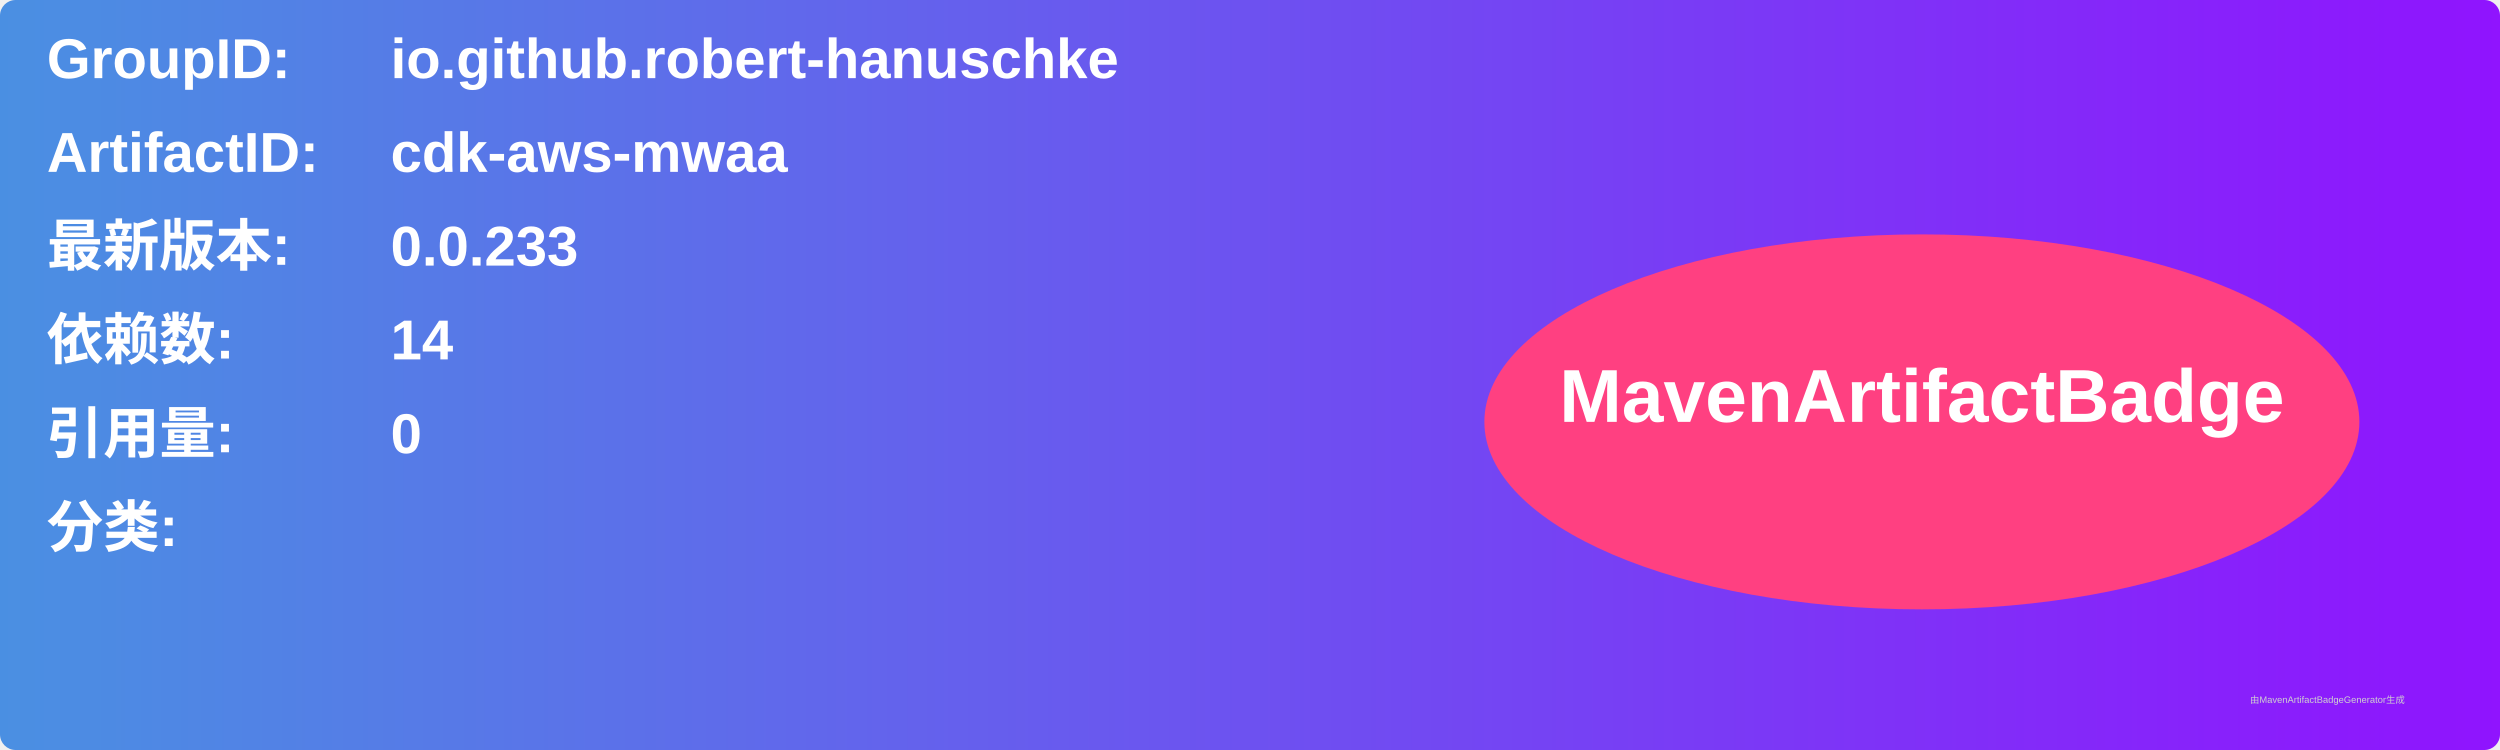
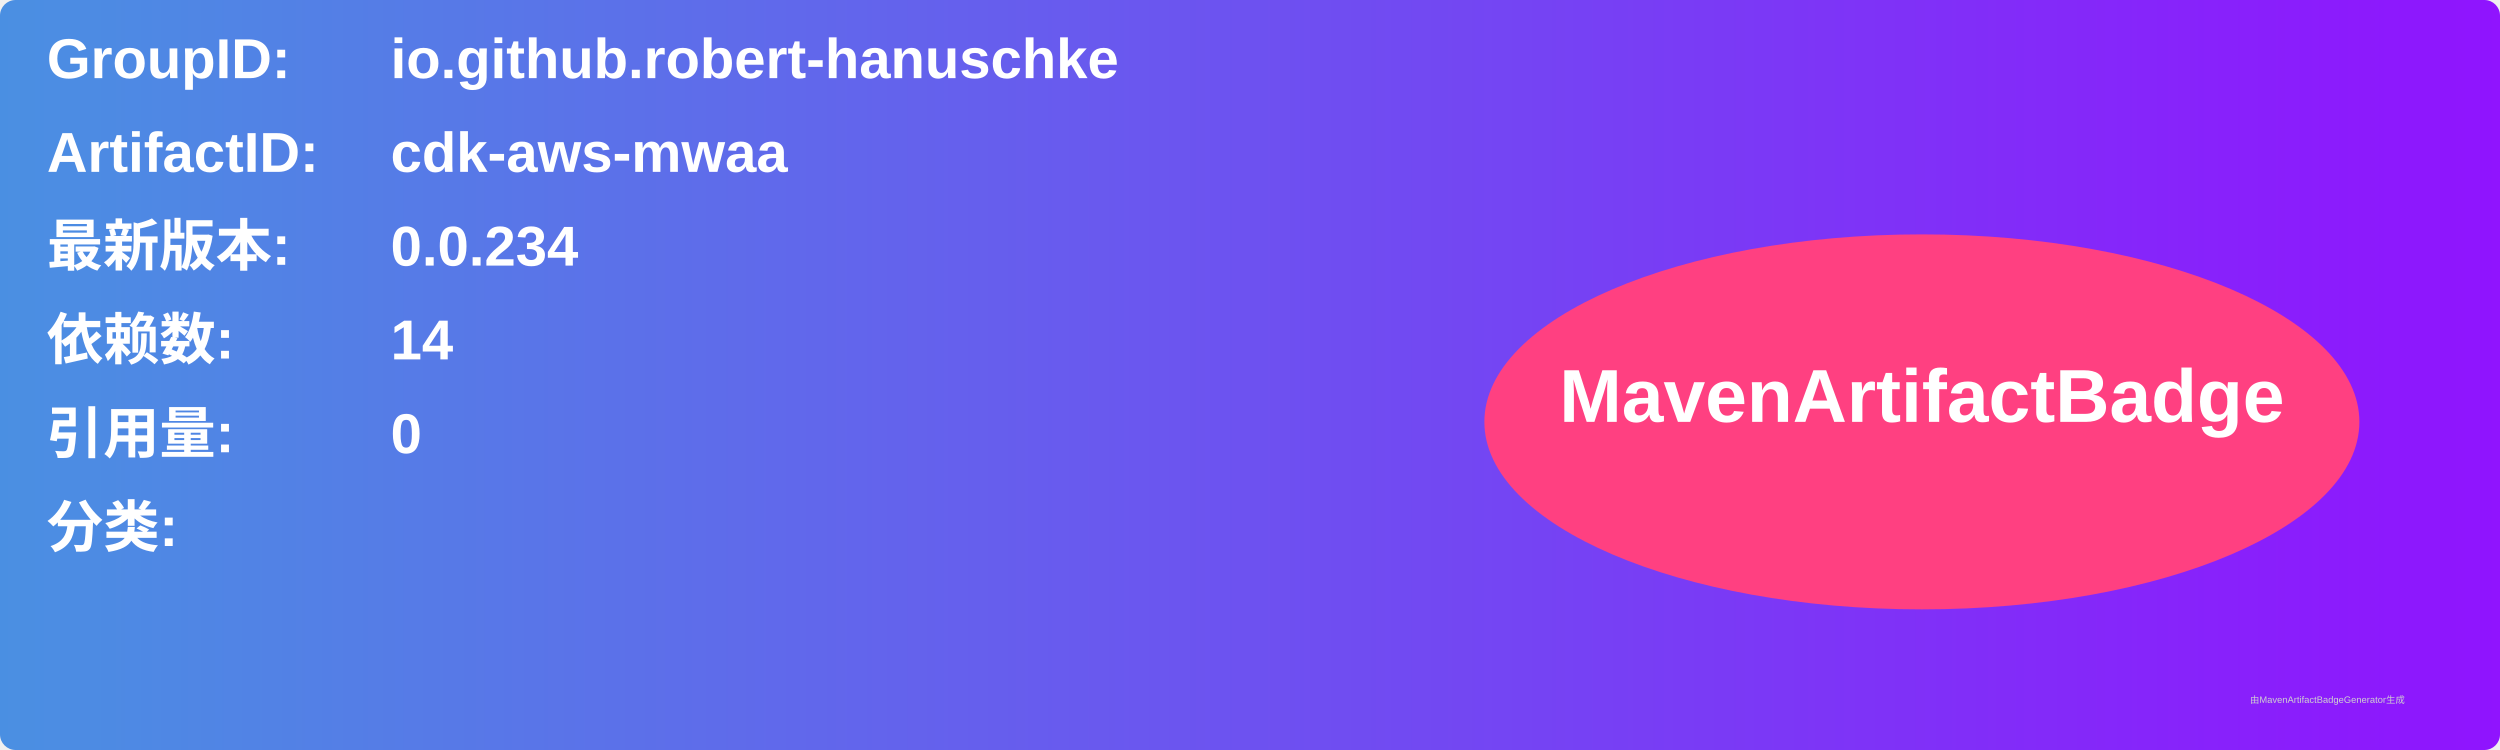
<svg xmlns="http://www.w3.org/2000/svg" width="800" height="240" viewBox="0 0 800 240">
  <linearGradient id="grad" x1="0%" y1="0%" x2="100%" y2="0%">
    <stop offset="0%" stop-color="#4a90e2" />
    <stop offset="100%" stop-color="#9013fe" />
  </linearGradient>
  <rect width="100%" height="100%" rx="5" ry="5" fill="url(#grad)" />
  <g transform="translate(15, 15)">
    <text x="0" y="10" font-family="Arial" font-size="18" fill="white" font-weight="bold" width="260">GroupID:</text>
    <text x="110" y="10" font-family="Arial" font-size="18" fill="white" font-weight="bold" width="460">io.github.robert-hanuschke</text>
    <text x="0" y="40" font-family="Arial" font-size="18" fill="white" font-weight="bold" width="260">ArtifactID:</text>
    <text x="110" y="40" font-family="Arial" font-size="18" fill="white" font-weight="bold" width="460">cdk-aws-mwaa</text>
    <text x="0" y="70" font-family="Arial" font-size="18" fill="white" font-weight="bold">最新版本:</text>
    <text x="110" y="70" font-family="Arial" font-size="18" fill="white" font-weight="bold">
-       <tspan font-weight="bold">0.0.233</tspan>
+       <tspan font-weight="bold">0.0.234</tspan>
    </text>
    <text x="0" y="100" font-family="Arial" font-size="18" fill="white" font-weight="bold">依赖数: </text>
    <text x="110" y="100" font-family="Arial" font-size="18" fill="white">
      <tspan font-weight="bold">14</tspan>
    </text>
    <text x="0" y="130" font-family="Arial" font-size="18" fill="white" font-weight="bold">引用量: </text>
    <text x="110" y="130" font-family="Arial" font-size="18" fill="white">
      <tspan font-weight="bold">0</tspan>
    </text>
    <text x="0" y="160" font-family="Arial" font-size="18" fill="white" font-weight="bold">分类:</text>
    <text x="10" y="190" font-family="Arial" font-size="10" fill="white">
      <tspan font-weight="bold" />
    </text>
    <ellipse cx="600" cy="120" rx="140" ry="60" fill="#ff4081" />
    <text x="600" y="120" text-anchor="middle" font-family="Arial" font-size="24" fill="white" font-weight="bold">MavenArtifactBadge</text>
  </g>
  <text x="720" y="225" font-family="Arial" font-size="3" fill="#d0d0d0">由MavenArtifactBadgeGenerator生成</text>
</svg>
